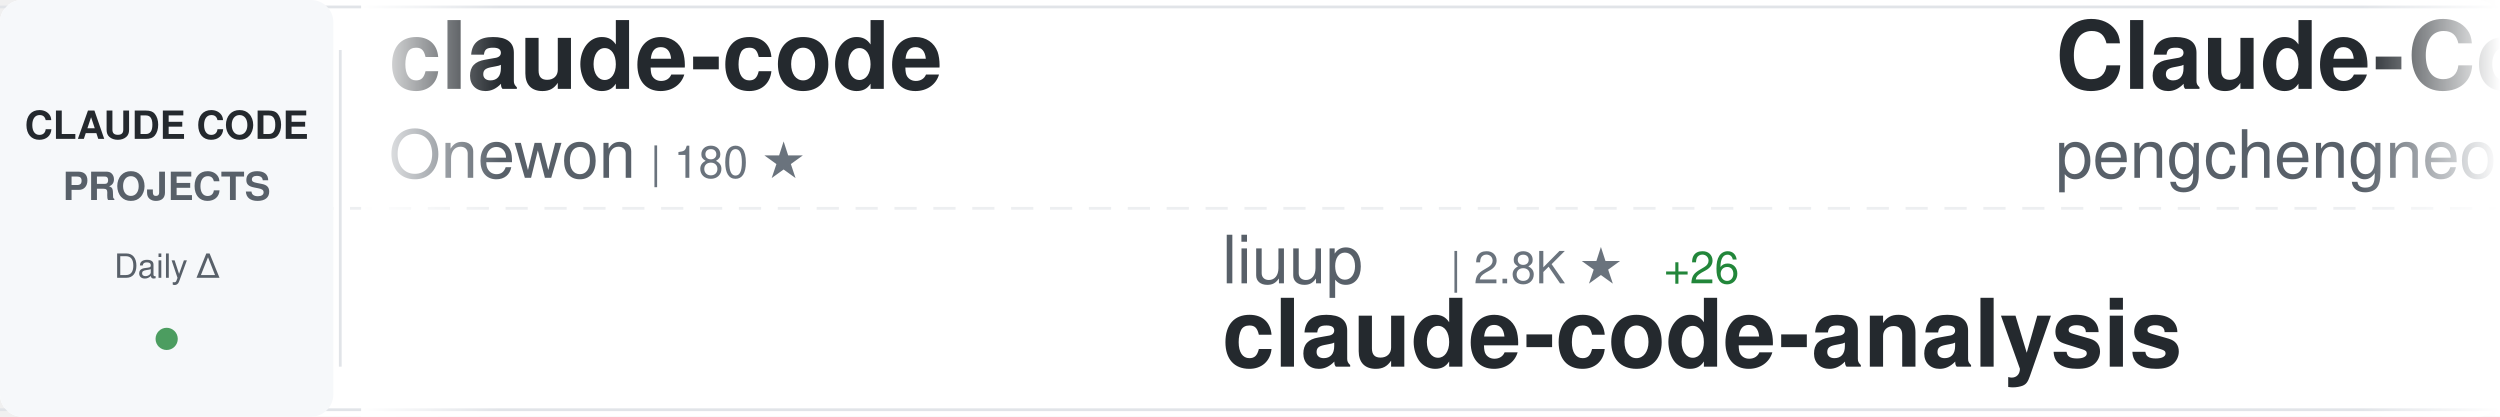
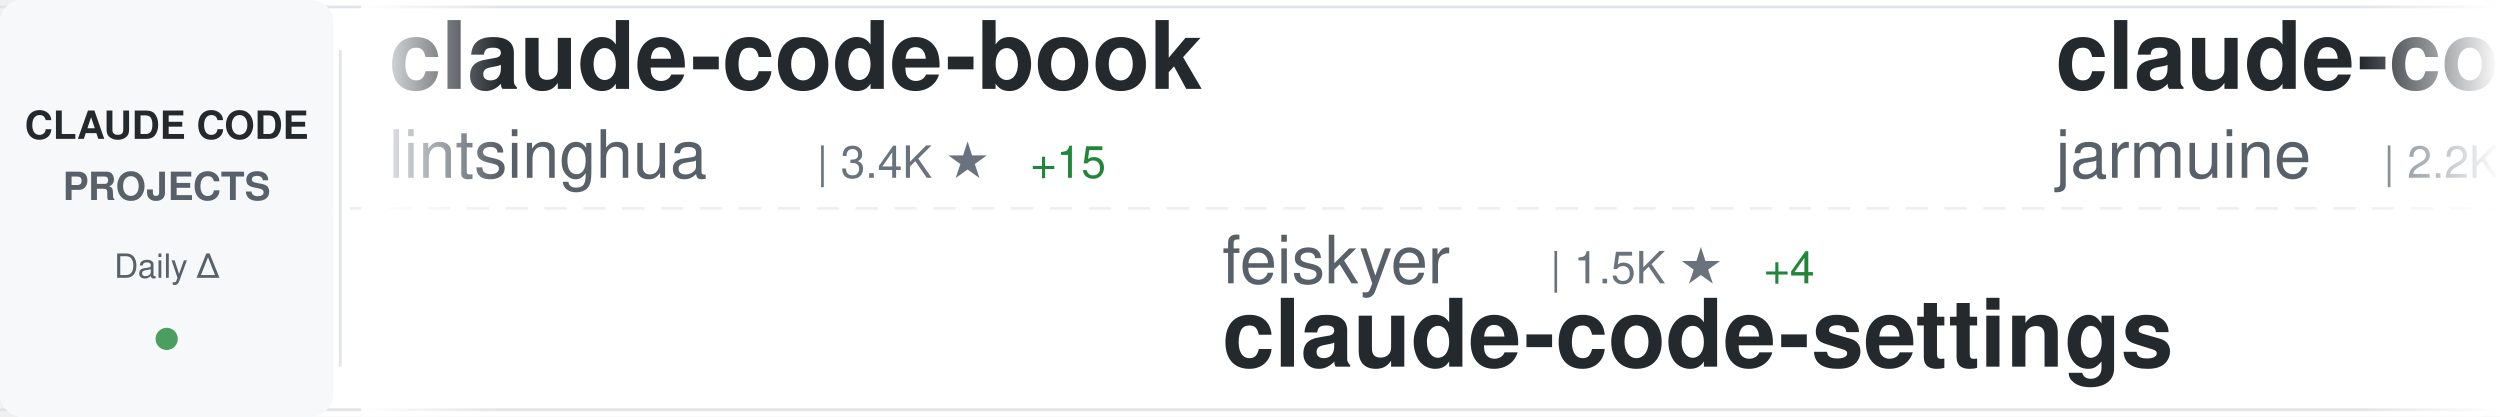
<svg xmlns="http://www.w3.org/2000/svg" width="900" height="150">
  <defs>
    <linearGradient id="awesomeLeftFade" x1="0%" y1="0%" x2="100%" y2="0%">
      <stop offset="0%" style="stop-color:#ffffff;stop-opacity:1" />
      <stop offset="100%" style="stop-color:#ffffff;stop-opacity:0" />
    </linearGradient>
    <linearGradient id="awesomeRightFade" x1="0%" y1="0%" x2="100%" y2="0%">
      <stop offset="0%" style="stop-color:#ffffff;stop-opacity:0" />
      <stop offset="100%" style="stop-color:#ffffff;stop-opacity:1" />
    </linearGradient>
  </defs>
  <rect width="900" height="150" fill="#ffffff" rx="8" />
  <rect x="0" y="2" width="900" height="1" fill="#e1e4e8" />
  <rect x="0" y="147" width="900" height="1" fill="#e1e4e8" />
  <line x1="0" y1="75" x2="900" y2="75" stroke="#e1e4e8" stroke-width="1" stroke-dasharray="8 6" opacity="0.6" />
  <rect x="0" y="0" width="120" height="150" fill="#f6f8fa" rx="8" />
  <text x="60" y="50" font-family="-apple-system, BlinkMacSystemFont, 'Segoe UI', Helvetica, Arial, sans-serif" font-size="14" font-weight="600" fill="#24292e" text-anchor="middle">CLAUDE CODE</text>
  <text x="60" y="72" font-family="-apple-system, BlinkMacSystemFont, 'Segoe UI', Helvetica, Arial, sans-serif" font-size="14" font-weight="600" fill="#586069" text-anchor="middle">PROJECTS</text>
  <text x="60" y="100" font-family="-apple-system, BlinkMacSystemFont, 'Segoe UI', Helvetica, Arial, sans-serif" font-size="12" font-weight="500" fill="#586069" text-anchor="middle">Daily Δ</text>
  <circle cx="60" cy="122" r="4" fill="#22863a" opacity="0.8" />
  <rect x="122" y="18" width="1" height="114" fill="#e1e4e8" />
  <clipPath id="awesomeTickerClip">
    <rect x="130" y="0" width="770" height="150" />
  </clipPath>
  <g clip-path="url(#awesomeTickerClip)">
    <g id="awesomeTickerItems">
      <animateTransform attributeName="transform" attributeType="XML" type="translate" from="0 0" to="-3000 0" dur="54s" repeatCount="indefinite" />
      <g transform="translate(0, 0)">
-         <text x="140" y="32" font-family="-apple-system, BlinkMacSystemFont, 'Segoe UI', Helvetica, Arial, sans-serif" font-size="34" font-weight="600" fill="#24292e">claude-code</text>
-         <text x="140" y="64" font-family="-apple-system, BlinkMacSystemFont, 'Segoe UI', Helvetica, Arial, sans-serif" font-size="24" font-weight="400" fill="#586069">Onewon</text>
-         <text x="234" y="64" font-family="-apple-system, BlinkMacSystemFont, 'Segoe UI', Helvetica, Arial, sans-serif" font-size="16" font-weight="500" fill="#6a737d">| 180 ★</text>
+         <text x="140" y="32" font-family="-apple-system, BlinkMacSystemFont, 'Segoe UI', Helvetica, Arial, sans-serif" font-size="34" font-weight="600" fill="#24292e">claude-code-book</text>
+         <text x="140" y="64" font-family="-apple-system, BlinkMacSystemFont, 'Segoe UI', Helvetica, Arial, sans-serif" font-size="24" font-weight="400" fill="#586069">lintsinghua</text>
+         <text x="294" y="64" font-family="-apple-system, BlinkMacSystemFont, 'Segoe UI', Helvetica, Arial, sans-serif" font-size="16" font-weight="500" fill="#6a737d">| 3.4K ★</text>
+         <text x="371" y="64" font-family="-apple-system, BlinkMacSystemFont, 'Segoe UI', Helvetica, Arial, sans-serif" font-size="16" font-weight="500" fill="#22863a"> +15</text>
      </g>
      <g transform="translate(300, 0)">
-         <text x="140" y="102" font-family="-apple-system, BlinkMacSystemFont, 'Segoe UI', Helvetica, Arial, sans-serif" font-size="24" font-weight="400" fill="#586069">liuup</text>
-         <text x="222" y="102" font-family="-apple-system, BlinkMacSystemFont, 'Segoe UI', Helvetica, Arial, sans-serif" font-size="16" font-weight="500" fill="#6a737d">| 2.8K ★</text>
-         <text x="299" y="102" font-family="-apple-system, BlinkMacSystemFont, 'Segoe UI', Helvetica, Arial, sans-serif" font-size="16" font-weight="500" fill="#22863a"> +26</text>
-         <text x="140" y="132" font-family="-apple-system, BlinkMacSystemFont, 'Segoe UI', Helvetica, Arial, sans-serif" font-size="34" font-weight="600" fill="#24292e">claude-code-analysis</text>
+         <text x="140" y="102" font-family="-apple-system, BlinkMacSystemFont, 'Segoe UI', Helvetica, Arial, sans-serif" font-size="24" font-weight="400" fill="#586069">feiskyer</text>
+         <text x="258" y="102" font-family="-apple-system, BlinkMacSystemFont, 'Segoe UI', Helvetica, Arial, sans-serif" font-size="16" font-weight="500" fill="#6a737d">| 1.5K ★</text>
+         <text x="335" y="102" font-family="-apple-system, BlinkMacSystemFont, 'Segoe UI', Helvetica, Arial, sans-serif" font-size="16" font-weight="500" fill="#22863a"> +4</text>
+         <text x="140" y="132" font-family="-apple-system, BlinkMacSystemFont, 'Segoe UI', Helvetica, Arial, sans-serif" font-size="34" font-weight="600" fill="#24292e">claude-code-settings</text>
      </g>
      <g transform="translate(600, 0)">
-         <text x="140" y="32" font-family="-apple-system, BlinkMacSystemFont, 'Segoe UI', Helvetica, Arial, sans-serif" font-size="34" font-weight="600" fill="#24292e">Claude-Code</text>
-         <text x="140" y="64" font-family="-apple-system, BlinkMacSystemFont, 'Segoe UI', Helvetica, Arial, sans-serif" font-size="24" font-weight="400" fill="#586069">pengchengneo</text>
-         <text x="306" y="64" font-family="-apple-system, BlinkMacSystemFont, 'Segoe UI', Helvetica, Arial, sans-serif" font-size="16" font-weight="500" fill="#6a737d">| 1.4K ★</text>
-         <text x="383" y="64" font-family="-apple-system, BlinkMacSystemFont, 'Segoe UI', Helvetica, Arial, sans-serif" font-size="16" font-weight="500" fill="#22863a"> +6</text>
+         <text x="140" y="32" font-family="-apple-system, BlinkMacSystemFont, 'Segoe UI', Helvetica, Arial, sans-serif" font-size="34" font-weight="600" fill="#24292e">claude-code</text>
+         <text x="140" y="64" font-family="-apple-system, BlinkMacSystemFont, 'Segoe UI', Helvetica, Arial, sans-serif" font-size="24" font-weight="400" fill="#586069">jarmuine</text>
+         <text x="258" y="64" font-family="-apple-system, BlinkMacSystemFont, 'Segoe UI', Helvetica, Arial, sans-serif" font-size="16" font-weight="500" fill="#6a737d">| 2.2K ★</text>
+         <text x="335" y="64" font-family="-apple-system, BlinkMacSystemFont, 'Segoe UI', Helvetica, Arial, sans-serif" font-size="16" font-weight="500" fill="#22863a"> +3</text>
      </g>
      <g transform="translate(900, 0)">
-         <text x="140" y="102" font-family="-apple-system, BlinkMacSystemFont, 'Segoe UI', Helvetica, Arial, sans-serif" font-size="24" font-weight="400" fill="#586069">anthropics</text>
-         <text x="282" y="102" font-family="-apple-system, BlinkMacSystemFont, 'Segoe UI', Helvetica, Arial, sans-serif" font-size="16" font-weight="500" fill="#6a737d">| 126.8K ★</text>
-         <text x="377" y="102" font-family="-apple-system, BlinkMacSystemFont, 'Segoe UI', Helvetica, Arial, sans-serif" font-size="16" font-weight="500" fill="#22863a"> +272</text>
-         <text x="140" y="132" font-family="-apple-system, BlinkMacSystemFont, 'Segoe UI', Helvetica, Arial, sans-serif" font-size="34" font-weight="600" fill="#24292e">claude-code</text>
+         <text x="140" y="102" font-family="-apple-system, BlinkMacSystemFont, 'Segoe UI', Helvetica, Arial, sans-serif" font-size="24" font-weight="400" fill="#586069">luongnv89</text>
+         <text x="270" y="102" font-family="-apple-system, BlinkMacSystemFont, 'Segoe UI', Helvetica, Arial, sans-serif" font-size="16" font-weight="500" fill="#6a737d">| 34.3K ★</text>
+         <text x="356" y="102" font-family="-apple-system, BlinkMacSystemFont, 'Segoe UI', Helvetica, Arial, sans-serif" font-size="16" font-weight="500" fill="#22863a"> +96</text>
+         <text x="140" y="132" font-family="-apple-system, BlinkMacSystemFont, 'Segoe UI', Helvetica, Arial, sans-serif" font-size="34" font-weight="600" fill="#24292e">claude-howto</text>
      </g>
      <g transform="translate(1200, 0)">
-         <text x="140" y="32" font-family="-apple-system, BlinkMacSystemFont, 'Segoe UI', Helvetica, Arial, sans-serif" font-size="34" font-weight="600" fill="#24292e">sc-claude-code-files</text>
-         <text x="140" y="64" font-family="-apple-system, BlinkMacSystemFont, 'Segoe UI', Helvetica, Arial, sans-serif" font-size="24" font-weight="400" fill="#586069">https-deeplearning-ai</text>
-         <text x="414" y="64" font-family="-apple-system, BlinkMacSystemFont, 'Segoe UI', Helvetica, Arial, sans-serif" font-size="16" font-weight="500" fill="#6a737d">| 520 ★</text>
-         <text x="482" y="64" font-family="-apple-system, BlinkMacSystemFont, 'Segoe UI', Helvetica, Arial, sans-serif" font-size="16" font-weight="500" fill="#22863a"> +1</text>
+         <text x="140" y="32" font-family="-apple-system, BlinkMacSystemFont, 'Segoe UI', Helvetica, Arial, sans-serif" font-size="34" font-weight="600" fill="#24292e">claude-code-source-build</text>
+         <text x="140" y="64" font-family="-apple-system, BlinkMacSystemFont, 'Segoe UI', Helvetica, Arial, sans-serif" font-size="24" font-weight="400" fill="#586069">andrew-kramer-inno</text>
+         <text x="378" y="64" font-family="-apple-system, BlinkMacSystemFont, 'Segoe UI', Helvetica, Arial, sans-serif" font-size="16" font-weight="500" fill="#6a737d">| 590 ★</text>
      </g>
      <g transform="translate(1500, 0)">
-         <text x="140" y="102" font-family="-apple-system, BlinkMacSystemFont, 'Segoe UI', Helvetica, Arial, sans-serif" font-size="24" font-weight="400" fill="#586069">hangsman</text>
-         <text x="258" y="102" font-family="-apple-system, BlinkMacSystemFont, 'Segoe UI', Helvetica, Arial, sans-serif" font-size="16" font-weight="500" fill="#6a737d">| 782 ★</text>
-         <text x="326" y="102" font-family="-apple-system, BlinkMacSystemFont, 'Segoe UI', Helvetica, Arial, sans-serif" font-size="16" font-weight="500" fill="#22863a"> +2</text>
-         <text x="140" y="132" font-family="-apple-system, BlinkMacSystemFont, 'Segoe UI', Helvetica, Arial, sans-serif" font-size="34" font-weight="600" fill="#24292e">claude-code-source</text>
+         <text x="140" y="102" font-family="-apple-system, BlinkMacSystemFont, 'Segoe UI', Helvetica, Arial, sans-serif" font-size="24" font-weight="400" fill="#586069">zstmfhy</text>
+         <text x="246" y="102" font-family="-apple-system, BlinkMacSystemFont, 'Segoe UI', Helvetica, Arial, sans-serif" font-size="16" font-weight="500" fill="#6a737d">| 190 ★</text>
+         <text x="140" y="132" font-family="-apple-system, BlinkMacSystemFont, 'Segoe UI', Helvetica, Arial, sans-serif" font-size="34" font-weight="600" fill="#24292e">Claude-code</text>
      </g>
      <g transform="translate(1800, 0)">
-         <text x="140" y="32" font-family="-apple-system, BlinkMacSystemFont, 'Segoe UI', Helvetica, Arial, sans-serif" font-size="34" font-weight="600" fill="#24292e">free-claude-code</text>
-         <text x="140" y="64" font-family="-apple-system, BlinkMacSystemFont, 'Segoe UI', Helvetica, Arial, sans-serif" font-size="24" font-weight="400" fill="#586069">Alishahryar1</text>
-         <text x="306" y="64" font-family="-apple-system, BlinkMacSystemFont, 'Segoe UI', Helvetica, Arial, sans-serif" font-size="16" font-weight="500" fill="#6a737d">| 30.1K ★</text>
-         <text x="392" y="64" font-family="-apple-system, BlinkMacSystemFont, 'Segoe UI', Helvetica, Arial, sans-serif" font-size="16" font-weight="500" fill="#22863a"> +381</text>
+         <text x="140" y="32" font-family="-apple-system, BlinkMacSystemFont, 'Segoe UI', Helvetica, Arial, sans-serif" font-size="34" font-weight="600" fill="#24292e">Claude-Code-Usage-Monito...</text>
+         <text x="140" y="64" font-family="-apple-system, BlinkMacSystemFont, 'Segoe UI', Helvetica, Arial, sans-serif" font-size="24" font-weight="400" fill="#586069">Maciek-roboblog</text>
+         <text x="342" y="64" font-family="-apple-system, BlinkMacSystemFont, 'Segoe UI', Helvetica, Arial, sans-serif" font-size="16" font-weight="500" fill="#6a737d">| 8.1K ★</text>
+         <text x="419" y="64" font-family="-apple-system, BlinkMacSystemFont, 'Segoe UI', Helvetica, Arial, sans-serif" font-size="16" font-weight="500" fill="#22863a"> +13</text>
      </g>
      <g transform="translate(2100, 0)">
-         <text x="140" y="102" font-family="-apple-system, BlinkMacSystemFont, 'Segoe UI', Helvetica, Arial, sans-serif" font-size="24" font-weight="400" fill="#586069">ChrisWiles</text>
-         <text x="282" y="102" font-family="-apple-system, BlinkMacSystemFont, 'Segoe UI', Helvetica, Arial, sans-serif" font-size="16" font-weight="500" fill="#6a737d">| 5.9K ★</text>
-         <text x="359" y="102" font-family="-apple-system, BlinkMacSystemFont, 'Segoe UI', Helvetica, Arial, sans-serif" font-size="16" font-weight="500" fill="#22863a"> +2</text>
-         <text x="140" y="132" font-family="-apple-system, BlinkMacSystemFont, 'Segoe UI', Helvetica, Arial, sans-serif" font-size="34" font-weight="600" fill="#24292e">claude-code-showcase</text>
+         <text x="140" y="102" font-family="-apple-system, BlinkMacSystemFont, 'Segoe UI', Helvetica, Arial, sans-serif" font-size="24" font-weight="400" fill="#586069">snarktank</text>
+         <text x="270" y="102" font-family="-apple-system, BlinkMacSystemFont, 'Segoe UI', Helvetica, Arial, sans-serif" font-size="16" font-weight="500" fill="#6a737d">| 19.7K ★</text>
+         <text x="356" y="102" font-family="-apple-system, BlinkMacSystemFont, 'Segoe UI', Helvetica, Arial, sans-serif" font-size="16" font-weight="500" fill="#22863a"> +75</text>
+         <text x="140" y="132" font-family="-apple-system, BlinkMacSystemFont, 'Segoe UI', Helvetica, Arial, sans-serif" font-size="34" font-weight="600" fill="#24292e">ralph</text>
      </g>
      <g transform="translate(2400, 0)">
-         <text x="140" y="32" font-family="-apple-system, BlinkMacSystemFont, 'Segoe UI', Helvetica, Arial, sans-serif" font-size="34" font-weight="600" fill="#24292e">antigravity-awesome-skil...</text>
-         <text x="140" y="64" font-family="-apple-system, BlinkMacSystemFont, 'Segoe UI', Helvetica, Arial, sans-serif" font-size="24" font-weight="400" fill="#586069">sickn33</text>
-         <text x="246" y="64" font-family="-apple-system, BlinkMacSystemFont, 'Segoe UI', Helvetica, Arial, sans-serif" font-size="16" font-weight="500" fill="#6a737d">| 38.8K ★</text>
-         <text x="332" y="64" font-family="-apple-system, BlinkMacSystemFont, 'Segoe UI', Helvetica, Arial, sans-serif" font-size="16" font-weight="500" fill="#22863a"> +131</text>
+         <text x="140" y="32" font-family="-apple-system, BlinkMacSystemFont, 'Segoe UI', Helvetica, Arial, sans-serif" font-size="34" font-weight="600" fill="#24292e">claude-code-infrastructu...</text>
+         <text x="140" y="64" font-family="-apple-system, BlinkMacSystemFont, 'Segoe UI', Helvetica, Arial, sans-serif" font-size="24" font-weight="400" fill="#586069">diet103</text>
+         <text x="246" y="64" font-family="-apple-system, BlinkMacSystemFont, 'Segoe UI', Helvetica, Arial, sans-serif" font-size="16" font-weight="500" fill="#6a737d">| 9.7K ★</text>
+         <text x="323" y="64" font-family="-apple-system, BlinkMacSystemFont, 'Segoe UI', Helvetica, Arial, sans-serif" font-size="16" font-weight="500" fill="#22863a"> +3</text>
      </g>
      <g transform="translate(2700, 0)">
-         <text x="140" y="102" font-family="-apple-system, BlinkMacSystemFont, 'Segoe UI', Helvetica, Arial, sans-serif" font-size="24" font-weight="400" fill="#586069">ding113</text>
-         <text x="246" y="102" font-family="-apple-system, BlinkMacSystemFont, 'Segoe UI', Helvetica, Arial, sans-serif" font-size="16" font-weight="500" fill="#6a737d">| 2.9K ★</text>
-         <text x="323" y="102" font-family="-apple-system, BlinkMacSystemFont, 'Segoe UI', Helvetica, Arial, sans-serif" font-size="16" font-weight="500" fill="#22863a"> +8</text>
-         <text x="140" y="132" font-family="-apple-system, BlinkMacSystemFont, 'Segoe UI', Helvetica, Arial, sans-serif" font-size="34" font-weight="600" fill="#24292e">claude-code-hub</text>
+         <text x="140" y="102" font-family="-apple-system, BlinkMacSystemFont, 'Segoe UI', Helvetica, Arial, sans-serif" font-size="24" font-weight="400" fill="#586069">anthropics</text>
+         <text x="282" y="102" font-family="-apple-system, BlinkMacSystemFont, 'Segoe UI', Helvetica, Arial, sans-serif" font-size="16" font-weight="500" fill="#6a737d">| 4.8K ★</text>
+         <text x="359" y="102" font-family="-apple-system, BlinkMacSystemFont, 'Segoe UI', Helvetica, Arial, sans-serif" font-size="16" font-weight="500" fill="#22863a"> +12</text>
+         <text x="140" y="132" font-family="-apple-system, BlinkMacSystemFont, 'Segoe UI', Helvetica, Arial, sans-serif" font-size="34" font-weight="600" fill="#24292e">claude-code-security-rev...</text>
      </g>
      <g transform="translate(3000, 0)">
-         <text x="140" y="32" font-family="-apple-system, BlinkMacSystemFont, 'Segoe UI', Helvetica, Arial, sans-serif" font-size="34" font-weight="600" fill="#24292e">claude-code</text>
-         <text x="140" y="64" font-family="-apple-system, BlinkMacSystemFont, 'Segoe UI', Helvetica, Arial, sans-serif" font-size="24" font-weight="400" fill="#586069">Onewon</text>
-         <text x="234" y="64" font-family="-apple-system, BlinkMacSystemFont, 'Segoe UI', Helvetica, Arial, sans-serif" font-size="16" font-weight="500" fill="#6a737d">| 180 ★</text>
+         <text x="140" y="32" font-family="-apple-system, BlinkMacSystemFont, 'Segoe UI', Helvetica, Arial, sans-serif" font-size="34" font-weight="600" fill="#24292e">claude-code-book</text>
+         <text x="140" y="64" font-family="-apple-system, BlinkMacSystemFont, 'Segoe UI', Helvetica, Arial, sans-serif" font-size="24" font-weight="400" fill="#586069">lintsinghua</text>
+         <text x="294" y="64" font-family="-apple-system, BlinkMacSystemFont, 'Segoe UI', Helvetica, Arial, sans-serif" font-size="16" font-weight="500" fill="#6a737d">| 3.4K ★</text>
+         <text x="371" y="64" font-family="-apple-system, BlinkMacSystemFont, 'Segoe UI', Helvetica, Arial, sans-serif" font-size="16" font-weight="500" fill="#22863a"> +15</text>
      </g>
      <g transform="translate(3300, 0)">
-         <text x="140" y="102" font-family="-apple-system, BlinkMacSystemFont, 'Segoe UI', Helvetica, Arial, sans-serif" font-size="24" font-weight="400" fill="#586069">liuup</text>
-         <text x="222" y="102" font-family="-apple-system, BlinkMacSystemFont, 'Segoe UI', Helvetica, Arial, sans-serif" font-size="16" font-weight="500" fill="#6a737d">| 2.8K ★</text>
-         <text x="299" y="102" font-family="-apple-system, BlinkMacSystemFont, 'Segoe UI', Helvetica, Arial, sans-serif" font-size="16" font-weight="500" fill="#22863a"> +26</text>
-         <text x="140" y="132" font-family="-apple-system, BlinkMacSystemFont, 'Segoe UI', Helvetica, Arial, sans-serif" font-size="34" font-weight="600" fill="#24292e">claude-code-analysis</text>
+         <text x="140" y="102" font-family="-apple-system, BlinkMacSystemFont, 'Segoe UI', Helvetica, Arial, sans-serif" font-size="24" font-weight="400" fill="#586069">feiskyer</text>
+         <text x="258" y="102" font-family="-apple-system, BlinkMacSystemFont, 'Segoe UI', Helvetica, Arial, sans-serif" font-size="16" font-weight="500" fill="#6a737d">| 1.5K ★</text>
+         <text x="335" y="102" font-family="-apple-system, BlinkMacSystemFont, 'Segoe UI', Helvetica, Arial, sans-serif" font-size="16" font-weight="500" fill="#22863a"> +4</text>
+         <text x="140" y="132" font-family="-apple-system, BlinkMacSystemFont, 'Segoe UI', Helvetica, Arial, sans-serif" font-size="34" font-weight="600" fill="#24292e">claude-code-settings</text>
      </g>
      <g transform="translate(3600, 0)">
-         <text x="140" y="32" font-family="-apple-system, BlinkMacSystemFont, 'Segoe UI', Helvetica, Arial, sans-serif" font-size="34" font-weight="600" fill="#24292e">Claude-Code</text>
-         <text x="140" y="64" font-family="-apple-system, BlinkMacSystemFont, 'Segoe UI', Helvetica, Arial, sans-serif" font-size="24" font-weight="400" fill="#586069">pengchengneo</text>
-         <text x="306" y="64" font-family="-apple-system, BlinkMacSystemFont, 'Segoe UI', Helvetica, Arial, sans-serif" font-size="16" font-weight="500" fill="#6a737d">| 1.4K ★</text>
-         <text x="383" y="64" font-family="-apple-system, BlinkMacSystemFont, 'Segoe UI', Helvetica, Arial, sans-serif" font-size="16" font-weight="500" fill="#22863a"> +6</text>
+         <text x="140" y="32" font-family="-apple-system, BlinkMacSystemFont, 'Segoe UI', Helvetica, Arial, sans-serif" font-size="34" font-weight="600" fill="#24292e">claude-code</text>
+         <text x="140" y="64" font-family="-apple-system, BlinkMacSystemFont, 'Segoe UI', Helvetica, Arial, sans-serif" font-size="24" font-weight="400" fill="#586069">jarmuine</text>
+         <text x="258" y="64" font-family="-apple-system, BlinkMacSystemFont, 'Segoe UI', Helvetica, Arial, sans-serif" font-size="16" font-weight="500" fill="#6a737d">| 2.2K ★</text>
+         <text x="335" y="64" font-family="-apple-system, BlinkMacSystemFont, 'Segoe UI', Helvetica, Arial, sans-serif" font-size="16" font-weight="500" fill="#22863a"> +3</text>
      </g>
      <g transform="translate(3900, 0)">
-         <text x="140" y="102" font-family="-apple-system, BlinkMacSystemFont, 'Segoe UI', Helvetica, Arial, sans-serif" font-size="24" font-weight="400" fill="#586069">anthropics</text>
-         <text x="282" y="102" font-family="-apple-system, BlinkMacSystemFont, 'Segoe UI', Helvetica, Arial, sans-serif" font-size="16" font-weight="500" fill="#6a737d">| 126.8K ★</text>
-         <text x="377" y="102" font-family="-apple-system, BlinkMacSystemFont, 'Segoe UI', Helvetica, Arial, sans-serif" font-size="16" font-weight="500" fill="#22863a"> +272</text>
-         <text x="140" y="132" font-family="-apple-system, BlinkMacSystemFont, 'Segoe UI', Helvetica, Arial, sans-serif" font-size="34" font-weight="600" fill="#24292e">claude-code</text>
+         <text x="140" y="102" font-family="-apple-system, BlinkMacSystemFont, 'Segoe UI', Helvetica, Arial, sans-serif" font-size="24" font-weight="400" fill="#586069">luongnv89</text>
+         <text x="270" y="102" font-family="-apple-system, BlinkMacSystemFont, 'Segoe UI', Helvetica, Arial, sans-serif" font-size="16" font-weight="500" fill="#6a737d">| 34.3K ★</text>
+         <text x="356" y="102" font-family="-apple-system, BlinkMacSystemFont, 'Segoe UI', Helvetica, Arial, sans-serif" font-size="16" font-weight="500" fill="#22863a"> +96</text>
+         <text x="140" y="132" font-family="-apple-system, BlinkMacSystemFont, 'Segoe UI', Helvetica, Arial, sans-serif" font-size="34" font-weight="600" fill="#24292e">claude-howto</text>
      </g>
    </g>
  </g>
  <rect x="130" y="0" width="50" height="150" fill="url(#awesomeLeftFade)" />
  <rect x="850" y="0" width="50" height="150" fill="url(#awesomeRightFade)" />
</svg>
